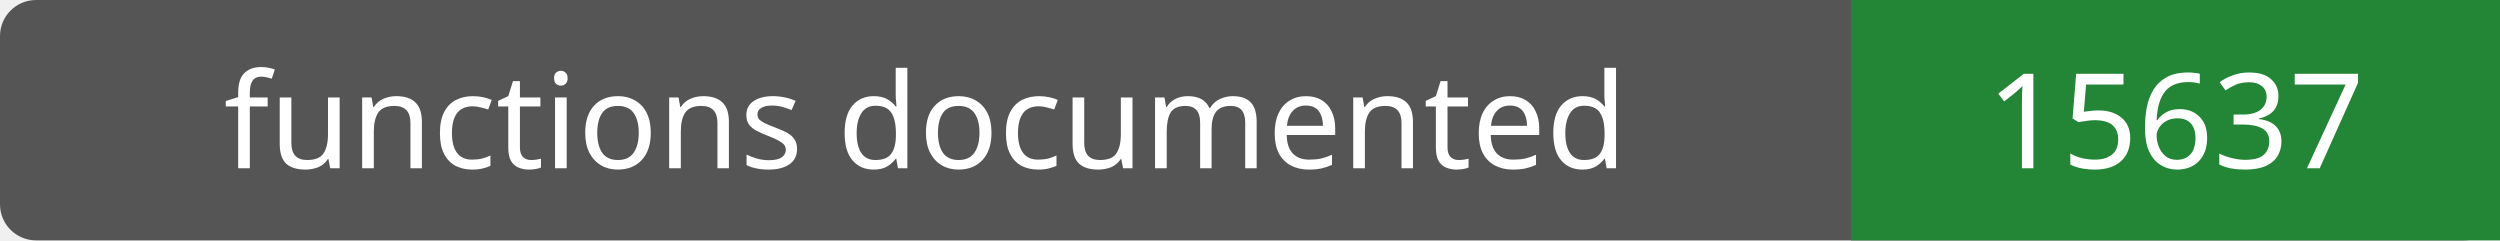
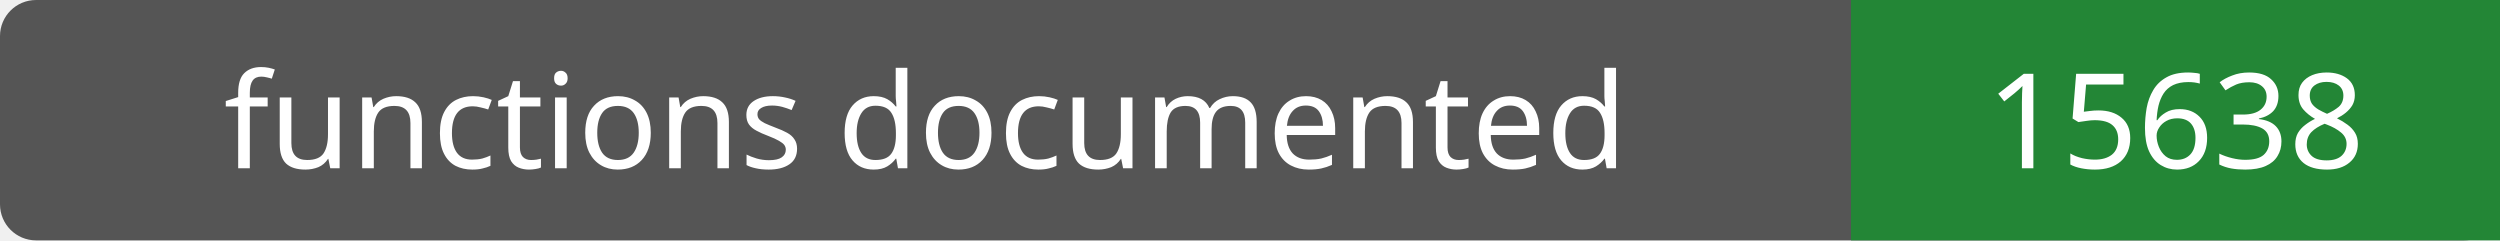
- <svg xmlns="http://www.w3.org/2000/svg" width="208" height="20" role="img" aria-label="functions documented: 15637">
+ <svg xmlns="http://www.w3.org/2000/svg" width="208" height="20" role="img" aria-label="functions documented: 15638">
  <rect width="208" height="20" rx="3" fill="#555" />
  <path fill="#238636" d="M154 0h54v20H154z" />
  <g fill="#fff" text-anchor="middle" font-family="Verdana,sans-serif" font-size="11">
    <text x="77.0" y="14">functions documented</text>
-     <text x="181.0" y="14">15637</text>
+     <text x="181.0" y="14">15638</text>
  </g>
</svg>
